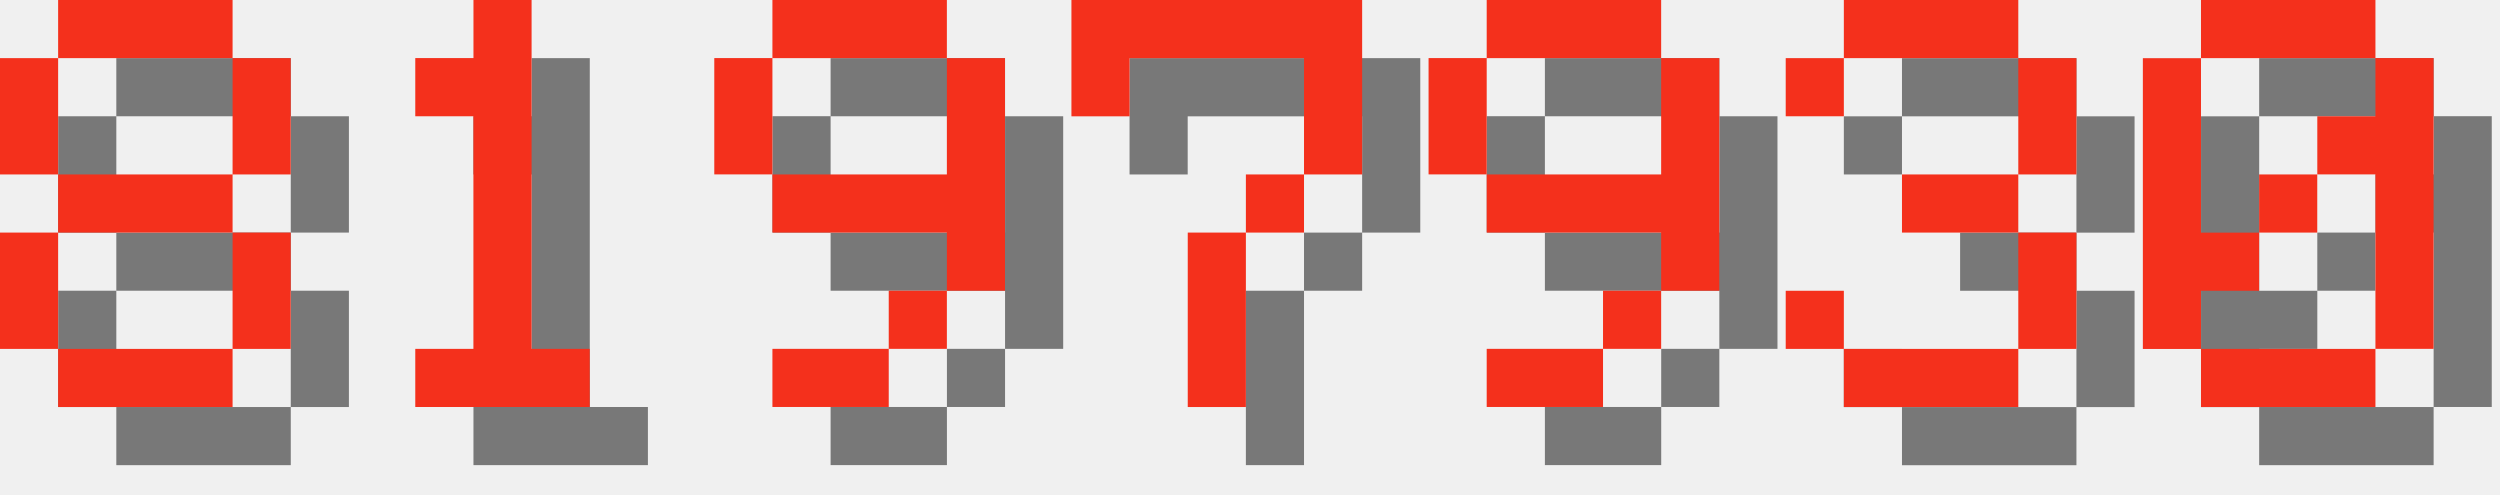
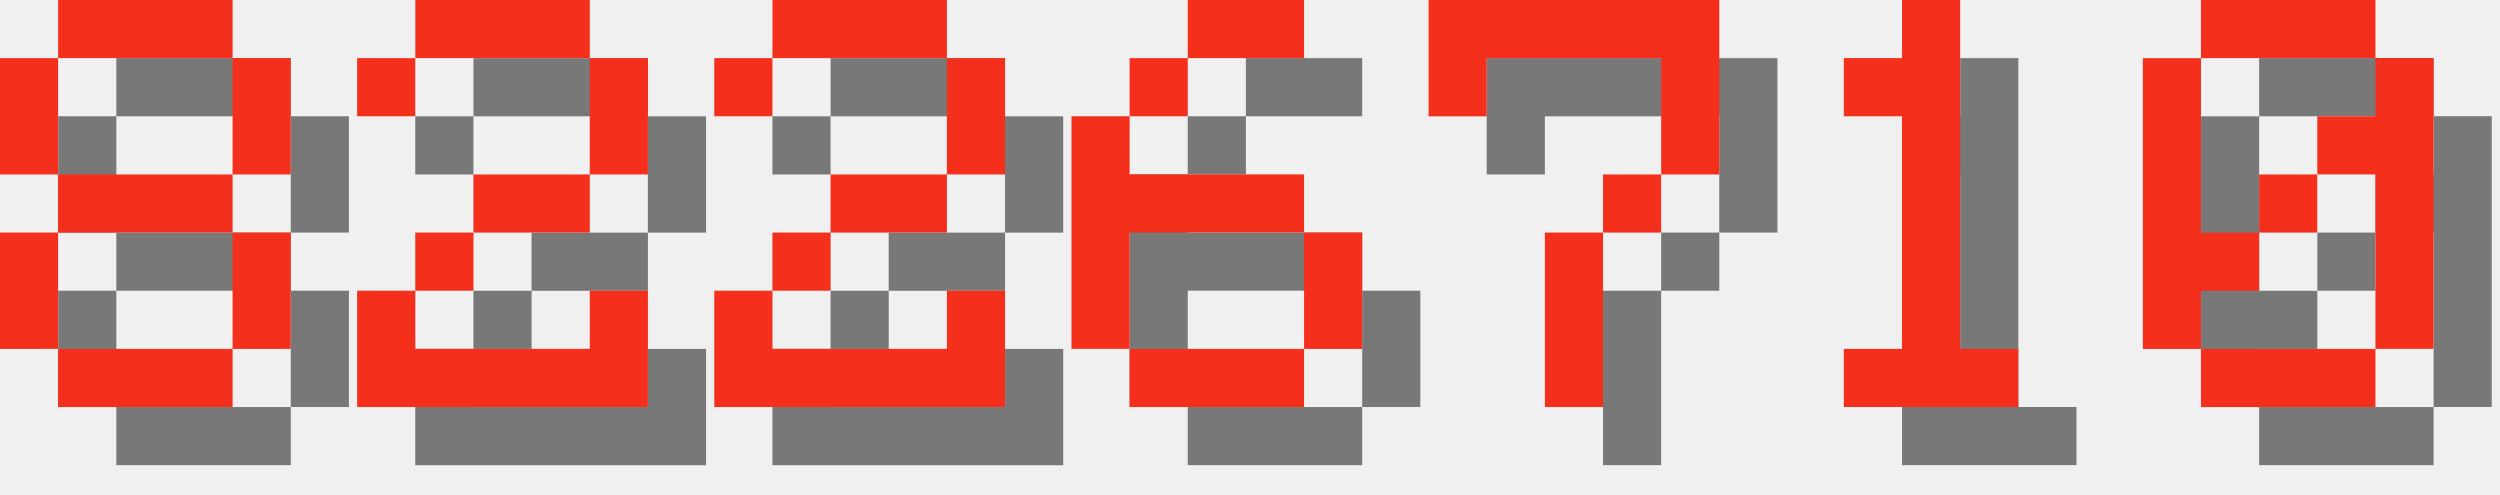
<svg xmlns="http://www.w3.org/2000/svg" version="1.1" width="182.0" height="36">
  <style>
        .text-foreground {
            fill: #F4301C;
        }
        .text-shadow {
            fill: #000000;
            fill-opacity: 0.5;
        }
    </style>
  <g class="digit" id="digit_8" transform="translate(0.0, 0), scale(4)">
    <path id="digit_8_shadow" class="text-shadow" d="m2.117 1.058v1.058h3.175v-1.058h-3.175zm3.175 1.058v2.117h1.058v-2.117h-1.058zm0 2.117h-3.175v1.058h3.175v-1.058zm0 1.058v2.117h1.058v-2.117h-1.058zm0 2.117h-3.175v1.058h3.175v-1.058zm-3.175 0v-2.117h-1.058v2.117h1.058zm0-3.175v-2.117h-1.058v2.117h1.058z" fill-opacity=".5" style="paint-order:stroke fill markers" />
    <path id="digit_8_fg" class="text-foreground" d="m1.058 0v1.058h3.175v-1.058h-3.175zm3.175 1.058v2.117h1.058v-2.117h-1.058zm0 2.117h-3.175v1.058h3.175v-1.058zm0 1.058v2.117h1.058v-2.117h-1.058zm0 2.117h-3.175v1.058h3.175v-1.058zm-3.175 0v-2.117h-1.058v2.117h1.058zm0-3.175v-2.117h-1.058v2.117h1.058z" fill="#fff" style="paint-order:stroke fill markers" />
  </g>
-   <g class="digit" id="digit_1" transform="translate(26.0, 0), scale(4)">
-     <path id="digit_1_shadow" class="text-shadow" d="m2.117 2.117v1.058h1.058v4.233h-1.058v1.058h3.175v-1.058h-1.058v-6.35h-1.058v1.058h-1.058z" fill-opacity=".5" style="paint-order:stroke fill markers" />
-     <path id="digit_1_fg" class="text-foreground" d="m1.058 1.058v1.058h1.058v4.233h-1.058v1.058h3.175v-1.058h-1.058v-6.35h-1.058v1.058h-1.058z" fill="#fff" style="paint-order:stroke fill markers" />
+   <g class="digit" id="digit_2" transform="translate(26.0, 0), scale(4)">
+     <path id="digit_2_shadow" class="text-shadow" d="m1.058 2.117v1.058h1.058v-1.058h3.175v2.117h-2.117v1.058h-1.058v1.058h-1.058v2.117h5.292v-2.117h-1.058v1.058h-3.175v-1.058h1.058v-1.058h2.117v-1.058h1.058v-2.117h-1.058v-1.058h-3.175v1.058h-1.058z" fill-opacity=".5" style="paint-order:stroke fill markers" />
+     <path id="digit_2_fg" class="text-foreground" d="m0 1.058v1.058h1.058v-1.058h3.175v2.117h-2.117v1.058h-1.058v1.058h-1.058v2.117h5.292v-2.117h-1.058v1.058h-3.175v-1.058h1.058v-1.058h2.117v-1.058h1.058v-2.117h-1.058v-1.058h-3.175v1.058h-1.058z" fill="#fff" style="paint-order:stroke fill markers" />
  </g>
-   <g class="digit" id="digit_9" transform="translate(52.0, 0), scale(4)">
-     <path id="digit_9_shadow" class="text-shadow" d="m2.117 1.058v1.058h3.175v-1.058h-3.175zm3.175 1.058v2.117h-3.175v1.058h3.175v1.058h1.058v-4.233h-1.058zm0 4.233h-1.058v1.058h1.058v-1.058zm-1.058 1.058h-2.117v1.058h2.117v-1.058zm-2.117-3.175v-2.117h-1.058v2.117h1.058z" fill-opacity=".5" style="paint-order:stroke fill markers" />
-     <path id="digit_9_fg" class="text-foreground" d="m1.058 0v1.058h3.175v-1.058h-3.175zm3.175 1.058v2.117h-3.175v1.058h3.175v1.058h1.058v-4.233h-1.058zm0 4.233h-1.058v1.058h1.058v-1.058zm-1.058 1.058h-2.117v1.058h2.117v-1.058zm-2.117-3.175v-2.117h-1.058v2.117h1.058z" fill="#fff" style="paint-order:stroke fill markers" />
+   <g class="digit" id="digit_2" transform="translate(52.0, 0), scale(4)">
+     <path id="digit_2_shadow" class="text-shadow" d="m1.058 2.117v1.058h1.058v-1.058h3.175v2.117h-2.117v1.058h-1.058v1.058h-1.058v2.117h5.292v-2.117h-1.058v1.058h-3.175v-1.058h1.058v-1.058h2.117v-1.058h1.058v-2.117h-1.058v-1.058h-3.175v1.058h-1.058z" fill-opacity=".5" style="paint-order:stroke fill markers" />
+     <path id="digit_2_fg" class="text-foreground" d="m0 1.058v1.058h1.058v-1.058h3.175v2.117h-2.117v1.058h-1.058v1.058h-1.058v2.117h5.292v-2.117h-1.058v1.058h-3.175v-1.058h1.058v-1.058h2.117v-1.058h1.058v-2.117h-1.058v-1.058h-3.175v1.058h-1.058z" fill="#fff" style="paint-order:stroke fill markers" />
  </g>
-   <g class="digit" id="digit_7" transform="translate(78.0, 0), scale(4)">
+   <g class="digit" id="digit_6" transform="translate(78.0, 0), scale(4)">
+     <path id="digit_6_shadow" class="text-shadow" d="m3.175 1.058v1.058h2.117v-1.058h-2.117zm0 1.058h-1.058v1.058h1.058v-1.058zm-1.058 1.058h-1.058v4.233h1.058v-2.117h3.175v-1.058h-3.175v-1.058zm3.175 2.117v2.117h1.058v-2.117h-1.058zm0 2.117h-3.175v1.058h3.175v-1.058z" fill-opacity=".5" style="paint-order:stroke fill markers" />
+     <path id="digit_6_fg" class="text-foreground" d="m2.117 0v1.058h2.117v-1.058h-2.117zm0 1.058h-1.058v1.058h1.058v-1.058zm-1.058 1.058h-1.058v4.233h1.058v-2.117h3.175v-1.058h-3.175v-1.058zm3.175 2.117v2.117h1.058v-2.117h-1.058zm0 2.117h-3.175v1.058h3.175v-1.058z" fill="#fff" style="paint-order:stroke fill markers" />
+   </g>
+   <g class="digit" id="digit_7" transform="translate(104.0, 0), scale(4)">
    <path id="digit_7_shadow" class="text-shadow" d="m1.058 1.058 2e-6 2.117h1.058v-1.058h3.175v1.058l2e-7 1.058h-1.058v1.058h-1.058l4e-7 3.175 1.058 1e-7v-3.175h1.058v-1.058h1.058l5e-7 -1.058v-2.117z" fill-opacity=".5" style="paint-order:stroke fill markers" />
    <path id="digit_7_fg" class="text-foreground" d="m0 0 2e-6 2.117h1.058v-1.058h3.175v1.058l2e-7 1.058h-1.058v1.058h-1.058l4e-7 3.175 1.058 1e-7v-3.175h1.058v-1.058h1.058l5e-7 -1.058v-2.117z" fill="#fff" style="paint-order:stroke fill markers" />
  </g>
-   <g class="digit" id="digit_9" transform="translate(104.0, 0), scale(4)">
-     <path id="digit_9_shadow" class="text-shadow" d="m2.117 1.058v1.058h3.175v-1.058h-3.175zm3.175 1.058v2.117h-3.175v1.058h3.175v1.058h1.058v-4.233h-1.058zm0 4.233h-1.058v1.058h1.058v-1.058zm-1.058 1.058h-2.117v1.058h2.117v-1.058zm-2.117-3.175v-2.117h-1.058v2.117h1.058z" fill-opacity=".5" style="paint-order:stroke fill markers" />
-     <path id="digit_9_fg" class="text-foreground" d="m1.058 0v1.058h3.175v-1.058h-3.175zm3.175 1.058v2.117h-3.175v1.058h3.175v1.058h1.058v-4.233h-1.058zm0 4.233h-1.058v1.058h1.058v-1.058zm-1.058 1.058h-2.117v1.058h2.117v-1.058zm-2.117-3.175v-2.117h-1.058v2.117h1.058z" fill="#fff" style="paint-order:stroke fill markers" />
-   </g>
-   <g class="digit" id="digit_3" transform="translate(130.0, 0), scale(4)">
-     <path id="digit_3_shadow" class="text-shadow" d="m1.058 2.117v1.058h1.058v-1.058h3.175v2.117h-2.117v1.058h2.117v2.117h-3.175v-1.058h-1.058v1.058h1.058v1.058h3.175v-1.058h1.058v-2.117h-1.058v-1.058h1.058v-2.117h-1.058v-1.058h-3.175v1.058h-1.058z" fill-opacity=".5" style="paint-order:stroke fill markers" />
-     <path id="digit_3_fg" class="text-foreground" d="m0 1.058v1.058h1.058v-1.058h3.175v2.117h-2.117v1.058h2.117v2.117h-3.175v-1.058h-1.058v1.058h1.058v1.058h3.175v-1.058h1.058v-2.117h-1.058v-1.058h1.058v-2.117h-1.058v-1.058h-3.175v1.058h-1.058z" fill="#fff" style="paint-order:stroke fill markers" />
+   <g class="digit" id="digit_1" transform="translate(130.0, 0), scale(4)">
+     <path id="digit_1_shadow" class="text-shadow" d="m2.117 2.117v1.058h1.058v4.233h-1.058v1.058h3.175v-1.058h-1.058v-6.35h-1.058v1.058h-1.058z" fill-opacity=".5" style="paint-order:stroke fill markers" />
+     <path id="digit_1_fg" class="text-foreground" d="m1.058 1.058v1.058h1.058v4.233h-1.058v1.058h3.175v-1.058h-1.058v-6.35h-1.058v1.058h-1.058z" fill="#fff" style="paint-order:stroke fill markers" />
  </g>
  <g class="digit" id="digit_0" transform="translate(156.0, 0), scale(4)">
    <path id="digit_0_shadow" class="text-shadow" d="m2.117 1.058v1.058h3.175v-1.058h-3.175zm3.175 1.058v1.058h-1.058v1.058h1.058v3.175h1.058v-5.292h-1.058zm0 5.292h-3.175v1.058h3.175v-1.058zm-3.175 0v-1.058h1.058v-1.058h-1.058v-3.175h-1.058v5.292h1.058zm1.058-2.117h1.058v-1.058h-1.058v1.058z" fill-opacity=".5" style="paint-order:stroke fill markers" />
    <path id="digit_0_fg" class="text-foreground" d="m1.058 0v1.058h3.175v-1.058h-3.175zm3.175 1.058v1.058h-1.058v1.058h1.058v3.175h1.058v-5.292h-1.058zm0 5.292h-3.175v1.058h3.175v-1.058zm-3.175 0v-1.058h1.058v-1.058h-1.058v-3.175h-1.058v5.292h1.058zm1.058-2.117h1.058v-1.058h-1.058v1.058z" fill="#fff" style="paint-order:stroke fill markers" />
  </g>
</svg>
